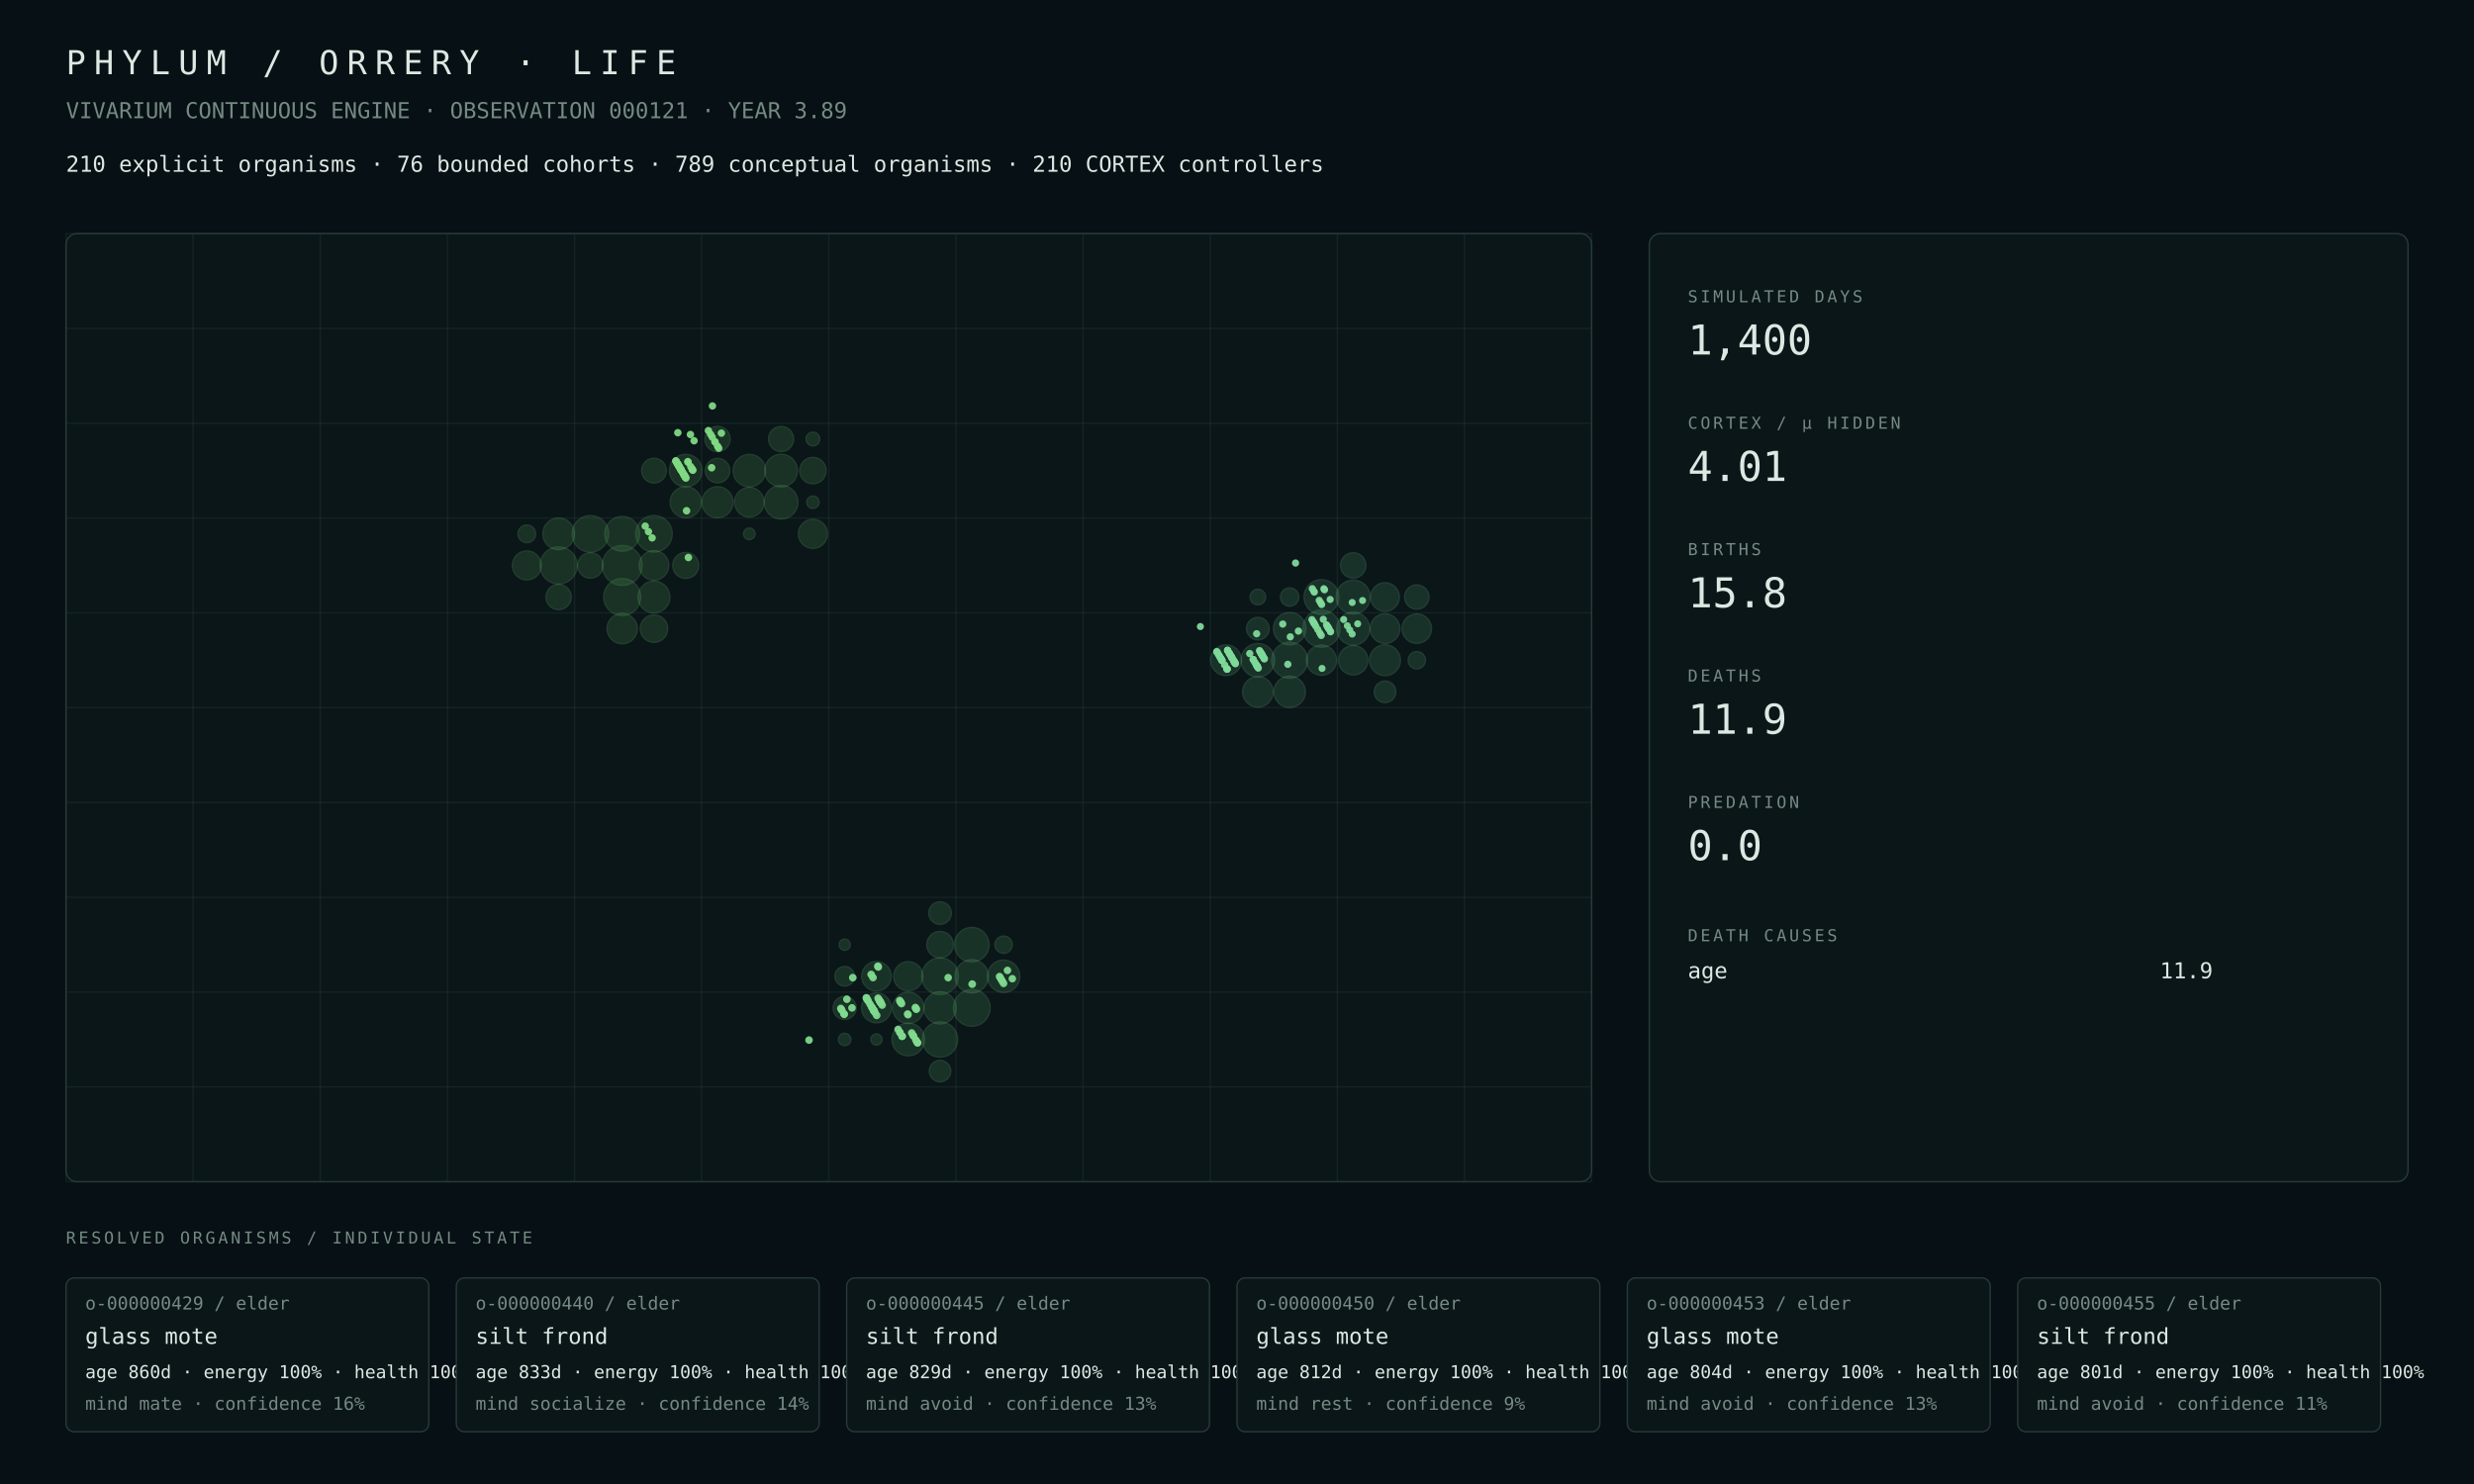
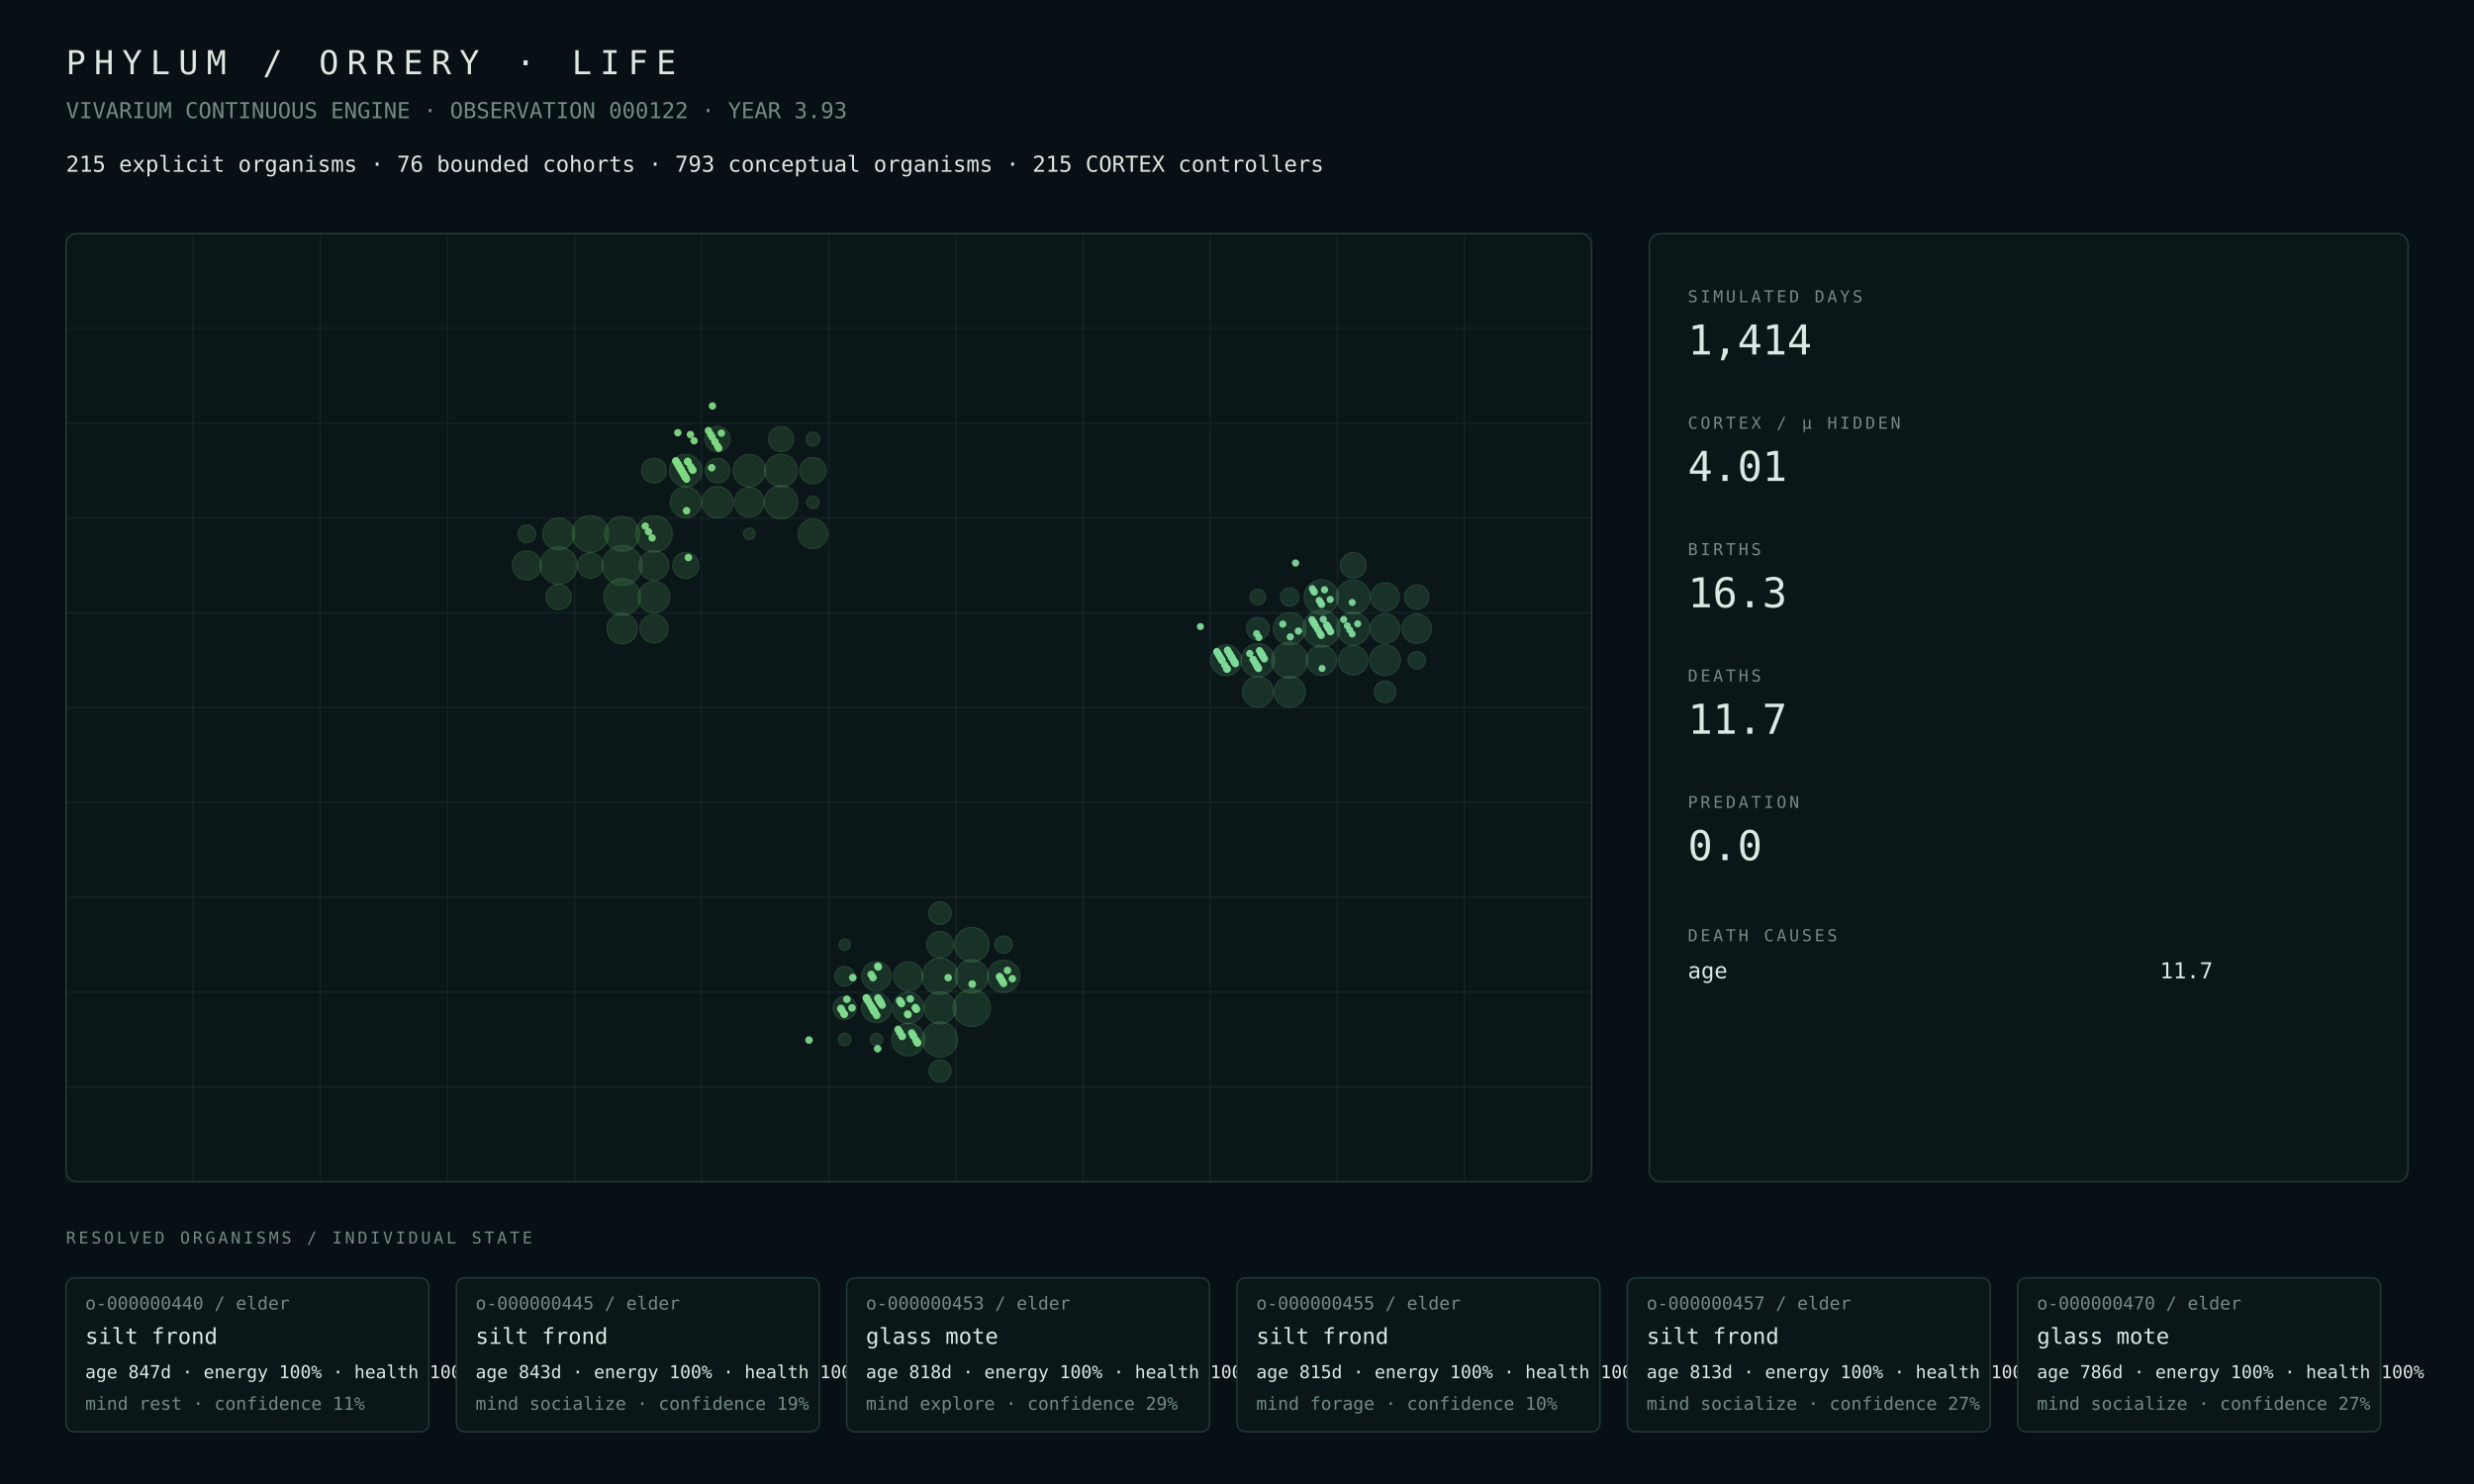
<svg xmlns="http://www.w3.org/2000/svg" width="1800" height="1080" viewBox="0 0 1800 1080">
  <rect width="100%" height="100%" fill="#071014" />
  <style>text{font-family:ui-monospace,SFMono-Regular,Menlo,Consolas,monospace;fill:#dce8e2}.muted{fill:#748a82}.tiny{font-size:13px}.small{font-size:16px}.label{font-size:12px;letter-spacing:2px}.metric{font-size:30px}.title{font-size:24px;letter-spacing:6px}.panel{fill:#0b1619;stroke:#263b38;stroke-width:1}.line{stroke:#263b38;stroke-width:1}</style>
  <text x="48" y="54" class="title">PHYLUM / ORRERY · LIFE</text>
-   <text x="48" y="86" class="muted small">VIVARIUM CONTINUOUS ENGINE · OBSERVATION 000121 · YEAR 3.89</text>
-   <text x="48" y="125" class="small">210 explicit organisms · 76 bounded cohorts · 789 conceptual organisms · 210 CORTEX controllers</text>
+   <text x="48" y="86" class="muted small">VIVARIUM CONTINUOUS ENGINE · OBSERVATION 000122 · YEAR 3.93</text>
+   <text x="48" y="125" class="small">215 explicit organisms · 76 bounded cohorts · 793 conceptual organisms · 215 CORTEX controllers</text>
  <rect x="48" y="170" width="1110" height="690" rx="8" class="panel" />
  <line x1="48.0" y1="170" x2="48.0" y2="860" class="line" opacity=".35" />
  <line x1="140.5" y1="170" x2="140.5" y2="860" class="line" opacity=".35" />
  <line x1="233.0" y1="170" x2="233.0" y2="860" class="line" opacity=".35" />
  <line x1="325.5" y1="170" x2="325.5" y2="860" class="line" opacity=".35" />
  <line x1="418.0" y1="170" x2="418.0" y2="860" class="line" opacity=".35" />
  <line x1="510.5" y1="170" x2="510.5" y2="860" class="line" opacity=".35" />
  <line x1="603.0" y1="170" x2="603.0" y2="860" class="line" opacity=".35" />
  <line x1="695.5" y1="170" x2="695.5" y2="860" class="line" opacity=".35" />
  <line x1="788.0" y1="170" x2="788.0" y2="860" class="line" opacity=".35" />
  <line x1="880.5" y1="170" x2="880.5" y2="860" class="line" opacity=".35" />
  <line x1="973.0" y1="170" x2="973.0" y2="860" class="line" opacity=".35" />
  <line x1="1065.5" y1="170" x2="1065.5" y2="860" class="line" opacity=".35" />
  <line x1="1158.0" y1="170" x2="1158.0" y2="860" class="line" opacity=".35" />
  <line x1="48" y1="170.0" x2="1158" y2="170.0" class="line" opacity=".35" />
  <line x1="48" y1="239.0" x2="1158" y2="239.0" class="line" opacity=".35" />
  <line x1="48" y1="308.0" x2="1158" y2="308.0" class="line" opacity=".35" />
  <line x1="48" y1="377.0" x2="1158" y2="377.0" class="line" opacity=".35" />
  <line x1="48" y1="446.0" x2="1158" y2="446.0" class="line" opacity=".35" />
  <line x1="48" y1="515.0" x2="1158" y2="515.0" class="line" opacity=".35" />
  <line x1="48" y1="584.0" x2="1158" y2="584.0" class="line" opacity=".35" />
  <line x1="48" y1="653.0" x2="1158" y2="653.0" class="line" opacity=".35" />
  <line x1="48" y1="722.0" x2="1158" y2="722.0" class="line" opacity=".35" />
  <line x1="48" y1="791.0" x2="1158" y2="791.0" class="line" opacity=".35" />
  <line x1="48" y1="860.0" x2="1158" y2="860.0" class="line" opacity=".35" />
  <circle cx="452.69" cy="411.50" r="14.50" fill="#4a964d" opacity=".22" stroke="#75c778" stroke-width="1" />
-   <circle cx="406.44" cy="411.50" r="13.46" fill="#4a964d" opacity=".22" stroke="#75c778" stroke-width="1" />
-   <circle cx="452.69" cy="434.50" r="13.44" fill="#4a964d" opacity=".22" stroke="#75c778" stroke-width="1" />
+   <circle cx="406.44" cy="411.50" r="13.47" fill="#4a964d" opacity=".22" stroke="#75c778" stroke-width="1" />
+   <circle cx="452.69" cy="434.50" r="13.35" fill="#4a964d" opacity=".22" stroke="#75c778" stroke-width="1" />
  <circle cx="429.56" cy="388.50" r="13.27" fill="#4a964d" opacity=".22" stroke="#75c778" stroke-width="1" />
-   <circle cx="475.81" cy="388.50" r="13.27" fill="#4a964d" opacity=".22" stroke="#75c778" stroke-width="1" />
-   <circle cx="452.69" cy="388.50" r="12.62" fill="#4a964d" opacity=".22" stroke="#75c778" stroke-width="1" />
-   <circle cx="568.31" cy="365.50" r="12.21" fill="#4a964d" opacity=".22" stroke="#75c778" stroke-width="1" />
-   <circle cx="568.31" cy="342.50" r="11.87" fill="#4a964d" opacity=".22" stroke="#75c778" stroke-width="1" />
-   <circle cx="498.94" cy="342.50" r="11.82" fill="#4a964d" opacity=".22" stroke="#75c778" stroke-width="1" />
-   <circle cx="545.19" cy="342.50" r="11.77" fill="#4a964d" opacity=".22" stroke="#75c778" stroke-width="1" />
-   <circle cx="475.81" cy="434.50" r="11.55" fill="#4a964d" opacity=".22" stroke="#75c778" stroke-width="1" />
+   <circle cx="475.81" cy="388.50" r="13.25" fill="#4a964d" opacity=".22" stroke="#75c778" stroke-width="1" />
+   <circle cx="452.69" cy="388.50" r="12.61" fill="#4a964d" opacity=".22" stroke="#75c778" stroke-width="1" />
+   <circle cx="568.31" cy="365.50" r="12.11" fill="#4a964d" opacity=".22" stroke="#75c778" stroke-width="1" />
+   <circle cx="568.31" cy="342.50" r="11.86" fill="#4a964d" opacity=".22" stroke="#75c778" stroke-width="1" />
+   <circle cx="498.94" cy="342.50" r="11.80" fill="#4a964d" opacity=".22" stroke="#75c778" stroke-width="1" />
+   <circle cx="545.19" cy="342.50" r="11.76" fill="#4a964d" opacity=".22" stroke="#75c778" stroke-width="1" />
  <circle cx="406.44" cy="388.50" r="11.50" fill="#4a964d" opacity=".22" stroke="#75c778" stroke-width="1" />
-   <circle cx="498.94" cy="365.50" r="11.32" fill="#4a964d" opacity=".22" stroke="#75c778" stroke-width="1" />
-   <circle cx="522.06" cy="365.50" r="11.29" fill="#4a964d" opacity=".22" stroke="#75c778" stroke-width="1" />
-   <circle cx="452.69" cy="457.50" r="11.00" fill="#4a964d" opacity=".22" stroke="#75c778" stroke-width="1" />
-   <circle cx="475.81" cy="411.50" r="10.74" fill="#4a964d" opacity=".22" stroke="#75c778" stroke-width="1" />
-   <circle cx="545.19" cy="365.50" r="10.74" fill="#4a964d" opacity=".22" stroke="#75c778" stroke-width="1" />
-   <circle cx="591.44" cy="388.50" r="10.59" fill="#4a964d" opacity=".22" stroke="#75c778" stroke-width="1" />
-   <circle cx="383.31" cy="411.50" r="10.54" fill="#4a964d" opacity=".22" stroke="#75c778" stroke-width="1" />
-   <circle cx="475.81" cy="457.50" r="9.99" fill="#4a964d" opacity=".22" stroke="#75c778" stroke-width="1" />
+   <circle cx="475.81" cy="434.50" r="11.48" fill="#4a964d" opacity=".22" stroke="#75c778" stroke-width="1" />
+   <circle cx="522.06" cy="365.50" r="11.36" fill="#4a964d" opacity=".22" stroke="#75c778" stroke-width="1" />
+   <circle cx="498.94" cy="365.50" r="11.22" fill="#4a964d" opacity=".22" stroke="#75c778" stroke-width="1" />
+   <circle cx="452.69" cy="457.50" r="11.02" fill="#4a964d" opacity=".22" stroke="#75c778" stroke-width="1" />
+   <circle cx="475.81" cy="411.50" r="10.75" fill="#4a964d" opacity=".22" stroke="#75c778" stroke-width="1" />
+   <circle cx="545.19" cy="365.50" r="10.73" fill="#4a964d" opacity=".22" stroke="#75c778" stroke-width="1" />
+   <circle cx="591.44" cy="388.50" r="10.72" fill="#4a964d" opacity=".22" stroke="#75c778" stroke-width="1" />
+   <circle cx="383.31" cy="411.50" r="10.56" fill="#4a964d" opacity=".22" stroke="#75c778" stroke-width="1" />
+   <circle cx="475.81" cy="457.50" r="10.27" fill="#4a964d" opacity=".22" stroke="#75c778" stroke-width="1" />
  <circle cx="591.44" cy="342.50" r="9.60" fill="#4a964d" opacity=".22" stroke="#75c778" stroke-width="1" />
  <circle cx="498.94" cy="411.50" r="9.45" fill="#4a964d" opacity=".22" stroke="#75c778" stroke-width="1" />
-   <circle cx="429.56" cy="411.50" r="9.27" fill="#4a964d" opacity=".22" stroke="#75c778" stroke-width="1" />
+   <circle cx="429.56" cy="411.50" r="9.28" fill="#4a964d" opacity=".22" stroke="#75c778" stroke-width="1" />
  <circle cx="522.06" cy="319.50" r="9.20" fill="#4a964d" opacity=".22" stroke="#75c778" stroke-width="1" />
-   <circle cx="406.44" cy="434.50" r="9.18" fill="#4a964d" opacity=".22" stroke="#75c778" stroke-width="1" />
+   <circle cx="406.44" cy="434.50" r="9.20" fill="#4a964d" opacity=".22" stroke="#75c778" stroke-width="1" />
  <circle cx="568.31" cy="319.50" r="9.13" fill="#4a964d" opacity=".22" stroke="#75c778" stroke-width="1" />
-   <circle cx="475.81" cy="342.50" r="9.00" fill="#4a964d" opacity=".22" stroke="#75c778" stroke-width="1" />
+   <circle cx="475.81" cy="342.50" r="8.99" fill="#4a964d" opacity=".22" stroke="#75c778" stroke-width="1" />
  <circle cx="522.06" cy="342.50" r="8.90" fill="#4a964d" opacity=".22" stroke="#75c778" stroke-width="1" />
-   <circle cx="383.31" cy="388.50" r="6.42" fill="#4a964d" opacity=".22" stroke="#75c778" stroke-width="1" />
+   <circle cx="383.31" cy="388.50" r="6.43" fill="#4a964d" opacity=".22" stroke="#75c778" stroke-width="1" />
  <circle cx="591.44" cy="319.50" r="5.00" fill="#4a964d" opacity=".22" stroke="#75c778" stroke-width="1" />
-   <circle cx="591.44" cy="365.50" r="4.51" fill="#4a964d" opacity=".22" stroke="#75c778" stroke-width="1" />
+   <circle cx="591.44" cy="365.50" r="4.52" fill="#4a964d" opacity=".22" stroke="#75c778" stroke-width="1" />
  <circle cx="545.19" cy="388.50" r="4.20" fill="#4a964d" opacity=".22" stroke="#75c778" stroke-width="1" />
-   <circle cx="707.06" cy="733.50" r="13.34" fill="#4a9657" opacity=".22" stroke="#75c783" stroke-width="1" />
-   <circle cx="683.94" cy="710.50" r="13.33" fill="#4a9657" opacity=".22" stroke="#75c783" stroke-width="1" />
-   <circle cx="683.94" cy="756.50" r="12.83" fill="#4a9657" opacity=".22" stroke="#75c783" stroke-width="1" />
+   <circle cx="707.06" cy="733.50" r="13.52" fill="#4a9657" opacity=".22" stroke="#75c783" stroke-width="1" />
+   <circle cx="683.94" cy="710.50" r="13.12" fill="#4a9657" opacity=".22" stroke="#75c783" stroke-width="1" />
+   <circle cx="683.94" cy="756.50" r="12.80" fill="#4a9657" opacity=".22" stroke="#75c783" stroke-width="1" />
  <circle cx="707.06" cy="687.50" r="12.53" fill="#4a9657" opacity=".22" stroke="#75c783" stroke-width="1" />
-   <circle cx="707.06" cy="710.50" r="12.06" fill="#4a9657" opacity=".22" stroke="#75c783" stroke-width="1" />
-   <circle cx="660.81" cy="756.50" r="11.86" fill="#4a9657" opacity=".22" stroke="#75c783" stroke-width="1" />
-   <circle cx="730.19" cy="710.50" r="11.77" fill="#4a9657" opacity=".22" stroke="#75c783" stroke-width="1" />
-   <circle cx="683.94" cy="733.50" r="11.63" fill="#4a9657" opacity=".22" stroke="#75c783" stroke-width="1" />
-   <circle cx="660.81" cy="733.50" r="11.35" fill="#4a9657" opacity=".22" stroke="#75c783" stroke-width="1" />
-   <circle cx="637.69" cy="733.50" r="10.84" fill="#4a9657" opacity=".22" stroke="#75c783" stroke-width="1" />
-   <circle cx="637.69" cy="710.50" r="10.73" fill="#4a9657" opacity=".22" stroke="#75c783" stroke-width="1" />
-   <circle cx="660.81" cy="710.50" r="10.60" fill="#4a9657" opacity=".22" stroke="#75c783" stroke-width="1" />
-   <circle cx="683.94" cy="687.50" r="9.63" fill="#4a9657" opacity=".22" stroke="#75c783" stroke-width="1" />
-   <circle cx="614.56" cy="733.50" r="8.41" fill="#4a9657" opacity=".22" stroke="#75c783" stroke-width="1" />
+   <circle cx="707.06" cy="710.50" r="12.05" fill="#4a9657" opacity=".22" stroke="#75c783" stroke-width="1" />
+   <circle cx="660.81" cy="756.50" r="11.84" fill="#4a9657" opacity=".22" stroke="#75c783" stroke-width="1" />
+   <circle cx="730.19" cy="710.50" r="11.75" fill="#4a9657" opacity=".22" stroke="#75c783" stroke-width="1" />
+   <circle cx="683.94" cy="733.50" r="11.54" fill="#4a9657" opacity=".22" stroke="#75c783" stroke-width="1" />
+   <circle cx="660.81" cy="733.50" r="11.33" fill="#4a9657" opacity=".22" stroke="#75c783" stroke-width="1" />
+   <circle cx="637.69" cy="733.50" r="10.74" fill="#4a9657" opacity=".22" stroke="#75c783" stroke-width="1" />
+   <circle cx="637.69" cy="710.50" r="10.70" fill="#4a9657" opacity=".22" stroke="#75c783" stroke-width="1" />
+   <circle cx="660.81" cy="710.50" r="10.58" fill="#4a9657" opacity=".22" stroke="#75c783" stroke-width="1" />
+   <circle cx="683.94" cy="687.50" r="9.62" fill="#4a9657" opacity=".22" stroke="#75c783" stroke-width="1" />
+   <circle cx="614.56" cy="733.50" r="8.40" fill="#4a9657" opacity=".22" stroke="#75c783" stroke-width="1" />
  <circle cx="683.94" cy="664.50" r="8.20" fill="#4a9657" opacity=".22" stroke="#75c783" stroke-width="1" />
-   <circle cx="683.94" cy="779.50" r="7.82" fill="#4a9657" opacity=".22" stroke="#75c783" stroke-width="1" />
-   <circle cx="614.56" cy="710.50" r="7.15" fill="#4a9657" opacity=".22" stroke="#75c783" stroke-width="1" />
+   <circle cx="683.94" cy="779.50" r="8.00" fill="#4a9657" opacity=".22" stroke="#75c783" stroke-width="1" />
+   <circle cx="614.56" cy="710.50" r="7.14" fill="#4a9657" opacity=".22" stroke="#75c783" stroke-width="1" />
  <circle cx="730.19" cy="687.50" r="6.28" fill="#4a9657" opacity=".22" stroke="#75c783" stroke-width="1" />
  <circle cx="614.56" cy="756.50" r="4.51" fill="#4a9657" opacity=".22" stroke="#75c783" stroke-width="1" />
+   <circle cx="637.69" cy="756.50" r="4.41" fill="#4a9657" opacity=".22" stroke="#75c783" stroke-width="1" />
  <circle cx="614.56" cy="687.50" r="4.08" fill="#4a9657" opacity=".22" stroke="#75c783" stroke-width="1" />
-   <circle cx="637.69" cy="756.50" r="4.05" fill="#4a9657" opacity=".22" stroke="#75c783" stroke-width="1" />
-   <circle cx="961.44" cy="457.50" r="13.50" fill="#4a9661" opacity=".22" stroke="#75c78e" stroke-width="1" />
-   <circle cx="938.31" cy="480.50" r="13.07" fill="#4a9661" opacity=".22" stroke="#75c78e" stroke-width="1" />
-   <circle cx="961.44" cy="434.50" r="12.63" fill="#4a9661" opacity=".22" stroke="#75c78e" stroke-width="1" />
-   <circle cx="984.56" cy="434.50" r="12.32" fill="#4a9661" opacity=".22" stroke="#75c78e" stroke-width="1" />
-   <circle cx="915.19" cy="480.50" r="12.17" fill="#4a9661" opacity=".22" stroke="#75c78e" stroke-width="1" />
-   <circle cx="984.56" cy="457.50" r="11.94" fill="#4a9661" opacity=".22" stroke="#75c78e" stroke-width="1" />
-   <circle cx="938.31" cy="457.50" r="11.75" fill="#4a9661" opacity=".22" stroke="#75c78e" stroke-width="1" />
-   <circle cx="938.31" cy="503.50" r="11.40" fill="#4a9661" opacity=".22" stroke="#75c78e" stroke-width="1" />
-   <circle cx="1007.69" cy="480.50" r="11.21" fill="#4a9661" opacity=".22" stroke="#75c78e" stroke-width="1" />
-   <circle cx="892.06" cy="480.50" r="11.19" fill="#4a9661" opacity=".22" stroke="#75c78e" stroke-width="1" />
-   <circle cx="915.19" cy="503.50" r="11.10" fill="#4a9661" opacity=".22" stroke="#75c78e" stroke-width="1" />
-   <circle cx="961.44" cy="480.50" r="10.94" fill="#4a9661" opacity=".22" stroke="#75c78e" stroke-width="1" />
-   <circle cx="1007.69" cy="457.50" r="10.79" fill="#4a9661" opacity=".22" stroke="#75c78e" stroke-width="1" />
-   <circle cx="1030.81" cy="457.50" r="10.71" fill="#4a9661" opacity=".22" stroke="#75c78e" stroke-width="1" />
-   <circle cx="984.56" cy="480.50" r="10.69" fill="#4a9661" opacity=".22" stroke="#75c78e" stroke-width="1" />
-   <circle cx="1007.69" cy="434.50" r="10.42" fill="#4a9661" opacity=".22" stroke="#75c78e" stroke-width="1" />
-   <circle cx="984.56" cy="411.50" r="9.23" fill="#4a9661" opacity=".22" stroke="#75c78e" stroke-width="1" />
-   <circle cx="1030.81" cy="434.50" r="8.85" fill="#4a9661" opacity=".22" stroke="#75c78e" stroke-width="1" />
+   <circle cx="961.44" cy="457.50" r="13.48" fill="#4a9661" opacity=".22" stroke="#75c78e" stroke-width="1" />
+   <circle cx="938.31" cy="480.50" r="13.06" fill="#4a9661" opacity=".22" stroke="#75c78e" stroke-width="1" />
+   <circle cx="961.44" cy="434.50" r="12.50" fill="#4a9661" opacity=".22" stroke="#75c78e" stroke-width="1" />
+   <circle cx="984.56" cy="434.50" r="12.30" fill="#4a9661" opacity=".22" stroke="#75c78e" stroke-width="1" />
+   <circle cx="915.19" cy="480.50" r="12.11" fill="#4a9661" opacity=".22" stroke="#75c78e" stroke-width="1" />
+   <circle cx="984.56" cy="457.50" r="11.92" fill="#4a9661" opacity=".22" stroke="#75c78e" stroke-width="1" />
+   <circle cx="938.31" cy="457.50" r="11.73" fill="#4a9661" opacity=".22" stroke="#75c78e" stroke-width="1" />
+   <circle cx="938.31" cy="503.50" r="11.26" fill="#4a9661" opacity=".22" stroke="#75c78e" stroke-width="1" />
+   <circle cx="1007.69" cy="480.50" r="11.17" fill="#4a9661" opacity=".22" stroke="#75c78e" stroke-width="1" />
+   <circle cx="915.19" cy="503.50" r="11.16" fill="#4a9661" opacity=".22" stroke="#75c78e" stroke-width="1" />
+   <circle cx="892.06" cy="480.50" r="11.14" fill="#4a9661" opacity=".22" stroke="#75c78e" stroke-width="1" />
+   <circle cx="961.44" cy="480.50" r="10.92" fill="#4a9661" opacity=".22" stroke="#75c78e" stroke-width="1" />
+   <circle cx="1007.69" cy="457.50" r="10.77" fill="#4a9661" opacity=".22" stroke="#75c78e" stroke-width="1" />
+   <circle cx="1030.81" cy="457.50" r="10.69" fill="#4a9661" opacity=".22" stroke="#75c78e" stroke-width="1" />
+   <circle cx="984.56" cy="480.50" r="10.67" fill="#4a9661" opacity=".22" stroke="#75c78e" stroke-width="1" />
+   <circle cx="1007.69" cy="434.50" r="10.37" fill="#4a9661" opacity=".22" stroke="#75c78e" stroke-width="1" />
+   <circle cx="984.56" cy="411.50" r="9.35" fill="#4a9661" opacity=".22" stroke="#75c78e" stroke-width="1" />
+   <circle cx="1030.81" cy="434.50" r="8.82" fill="#4a9661" opacity=".22" stroke="#75c78e" stroke-width="1" />
  <circle cx="915.19" cy="457.50" r="8.21" fill="#4a9661" opacity=".22" stroke="#75c78e" stroke-width="1" />
-   <circle cx="1007.69" cy="503.50" r="7.85" fill="#4a9661" opacity=".22" stroke="#75c78e" stroke-width="1" />
-   <circle cx="938.31" cy="434.50" r="6.65" fill="#4a9661" opacity=".22" stroke="#75c78e" stroke-width="1" />
-   <circle cx="1030.81" cy="480.50" r="6.29" fill="#4a9661" opacity=".22" stroke="#75c78e" stroke-width="1" />
-   <circle cx="915.19" cy="434.50" r="5.65" fill="#4a9661" opacity=".22" stroke="#75c78e" stroke-width="1" />
-   <circle cx="936.97" cy="483.45" r="2.64" fill="#81da9b" opacity=".94" />
+   <circle cx="1007.69" cy="503.50" r="7.82" fill="#4a9661" opacity=".22" stroke="#75c78e" stroke-width="1" />
+   <circle cx="938.31" cy="434.50" r="6.64" fill="#4a9661" opacity=".22" stroke="#75c78e" stroke-width="1" />
+   <circle cx="1030.81" cy="480.50" r="6.27" fill="#4a9661" opacity=".22" stroke="#75c78e" stroke-width="1" />
+   <circle cx="915.19" cy="434.50" r="5.64" fill="#4a9661" opacity=".22" stroke="#75c78e" stroke-width="1" />
  <circle cx="707.35" cy="716.21" r="2.82" fill="#81da8f" opacity=".94" />
  <circle cx="638.71" cy="703.21" r="2.79" fill="#81da8f" opacity=".94" />
-   <circle cx="963.20" cy="428.47" r="2.63" fill="#81da9b" opacity=".94" />
  <circle cx="963.65" cy="429.22" r="2.64" fill="#81da9b" opacity=".94" />
  <circle cx="640.19" cy="728.72" r="2.78" fill="#81da8f" opacity=".94" />
  <circle cx="732.99" cy="706.23" r="2.73" fill="#81da8f" opacity=".94" />
  <circle cx="919.91" cy="479.49" r="2.69" fill="#81da9b" opacity=".94" />
  <circle cx="666.72" cy="734.50" r="2.77" fill="#81da8f" opacity=".94" />
  <circle cx="898.11" cy="481.76" r="2.69" fill="#81da9b" opacity=".94" />
  <circle cx="736.53" cy="712.26" r="2.73" fill="#81da8f" opacity=".94" />
  <circle cx="968.08" cy="459.76" r="2.64" fill="#81da9b" opacity=".94" />
-   <circle cx="991.35" cy="437.01" r="2.56" fill="#81da9b" opacity=".94" />
  <circle cx="630.58" cy="726.64" r="2.78" fill="#81da8f" opacity=".94" />
  <circle cx="955.37" cy="452.40" r="2.64" fill="#81da9b" opacity=".94" />
  <circle cx="631.77" cy="728.65" r="2.77" fill="#81da8f" opacity=".94" />
  <circle cx="886.29" cy="475.91" r="2.65" fill="#81da9b" opacity=".94" />
  <circle cx="933.28" cy="454.16" r="2.65" fill="#81da9b" opacity=".94" />
  <circle cx="633.10" cy="730.92" r="2.78" fill="#81da8f" opacity=".94" />
  <circle cx="633.83" cy="709.17" r="2.78" fill="#81da8f" opacity=".94" />
  <circle cx="634.28" cy="732.93" r="2.77" fill="#81da8f" opacity=".94" />
  <circle cx="634.57" cy="733.43" r="2.77" fill="#81da8f" opacity=".94" />
  <circle cx="612.48" cy="735.19" r="2.78" fill="#81da8f" opacity=".94" />
  <circle cx="729.29" cy="714.20" r="2.75" fill="#81da8f" opacity=".94" />
  <circle cx="983.81" cy="438.45" r="2.58" fill="#81da9b" opacity=".94" />
  <circle cx="613.96" cy="737.70" r="2.76" fill="#81da8f" opacity=".94" />
  <circle cx="914.73" cy="484.96" r="2.64" fill="#81da9b" opacity=".94" />
  <circle cx="614.26" cy="738.21" r="2.76" fill="#81da8f" opacity=".94" />
  <circle cx="660.66" cy="738.46" r="2.75" fill="#81da8f" opacity=".94" />
  <circle cx="637.83" cy="738.96" r="2.78" fill="#81da8f" opacity=".94" />
  <circle cx="938.75" cy="463.46" r="2.64" fill="#81da9b" opacity=".94" />
  <circle cx="892.64" cy="486.71" r="2.67" fill="#81da9b" opacity=".94" />
  <circle cx="892.79" cy="486.97" r="2.68" fill="#81da9b" opacity=".94" />
  <circle cx="893.09" cy="473.21" r="2.59" fill="#81da9b" opacity=".94" />
  <circle cx="638.86" cy="726.46" r="2.76" fill="#81da8f" opacity=".94" />
  <circle cx="962.76" cy="450.71" r="2.63" fill="#81da9b" opacity=".94" />
  <circle cx="893.53" cy="473.96" r="2.61" fill="#81da9b" opacity=".94" />
  <circle cx="916.80" cy="474.21" r="2.64" fill="#81da9b" opacity=".94" />
  <circle cx="639.75" cy="727.97" r="2.76" fill="#81da8f" opacity=".94" />
  <circle cx="894.27" cy="475.22" r="2.64" fill="#81da9b" opacity=".94" />
  <circle cx="663.32" cy="751.72" r="2.74" fill="#81da8f" opacity=".94" />
  <circle cx="917.84" cy="475.97" r="2.69" fill="#81da9b" opacity=".94" />
  <circle cx="640.49" cy="729.23" r="2.76" fill="#81da8f" opacity=".94" />
  <circle cx="640.63" cy="729.48" r="2.78" fill="#81da8f" opacity=".94" />
  <circle cx="918.28" cy="476.73" r="2.66" fill="#81da9b" opacity=".94" />
  <circle cx="987.80" cy="453.98" r="2.57" fill="#81da9b" opacity=".94" />
  <circle cx="918.58" cy="477.23" r="2.67" fill="#81da9b" opacity=".94" />
  <circle cx="664.35" cy="753.48" r="2.73" fill="#81da8f" opacity=".94" />
  <circle cx="895.75" cy="477.73" r="2.66" fill="#81da9b" opacity=".94" />
  <circle cx="896.04" cy="478.24" r="2.69" fill="#81da9b" opacity=".94" />
  <circle cx="965.57" cy="455.49" r="2.64" fill="#81da9b" opacity=".94" />
  <circle cx="942.59" cy="409.74" r="2.64" fill="#81da9b" opacity=".94" />
  <circle cx="873.36" cy="455.99" r="2.60" fill="#81da9b" opacity=".94" />
  <circle cx="966.16" cy="456.49" r="2.63" fill="#81da9b" opacity=".94" />
  <circle cx="665.98" cy="733.25" r="2.77" fill="#81da8f" opacity=".94" />
  <circle cx="966.75" cy="457.50" r="2.63" fill="#81da9b" opacity=".94" />
  <circle cx="666.27" cy="756.75" r="2.74" fill="#81da8f" opacity=".94" />
  <circle cx="897.67" cy="481.00" r="2.61" fill="#81da9b" opacity=".94" />
  <circle cx="689.84" cy="711.50" r="2.75" fill="#81da8f" opacity=".94" />
  <circle cx="898.11" cy="481.76" r="2.67" fill="#81da9b" opacity=".94" />
  <circle cx="944.66" cy="459.26" r="2.65" fill="#81da9b" opacity=".94" />
  <circle cx="967.93" cy="459.51" r="2.58" fill="#81da9b" opacity=".94" />
  <circle cx="667.45" cy="758.76" r="2.73" fill="#81da8f" opacity=".94" />
  <circle cx="898.85" cy="483.01" r="2.62" fill="#81da9b" opacity=".94" />
  <circle cx="653.41" cy="749.14" r="2.73" fill="#81da8f" opacity=".94" />
  <circle cx="977.61" cy="450.89" r="2.59" fill="#81da9b" opacity=".94" />
-   <circle cx="492.13" cy="336.15" r="2.68" fill="#81da84" opacity=".94" />
  <circle cx="954.78" cy="428.40" r="2.63" fill="#81da9b" opacity=".94" />
-   <circle cx="885.55" cy="474.65" r="2.68" fill="#80da9b" opacity=".94" />
+   <circle cx="885.55" cy="474.65" r="2.68" fill="#81da9b" opacity=".94" />
  <circle cx="469.45" cy="382.90" r="2.70" fill="#81da84" opacity=".94" />
  <circle cx="492.72" cy="337.15" r="2.70" fill="#81da84" opacity=".94" />
  <circle cx="654.74" cy="751.40" r="2.73" fill="#81da8f" opacity=".94" />
  <circle cx="909.27" cy="475.65" r="2.67" fill="#80da9b" opacity=".94" />
  <circle cx="493.16" cy="337.91" r="2.70" fill="#81da84" opacity=".94" />
  <circle cx="655.19" cy="729.16" r="2.76" fill="#81da8f" opacity=".94" />
  <circle cx="955.96" cy="430.41" r="2.60" fill="#81da9b" opacity=".94" />
  <circle cx="956.11" cy="453.66" r="2.62" fill="#81da9b" opacity=".94" />
  <circle cx="956.25" cy="453.91" r="2.63" fill="#81da9b" opacity=".94" />
  <circle cx="887.03" cy="477.16" r="2.64" fill="#81da9b" opacity=".94" />
  <circle cx="494.05" cy="339.41" r="2.71" fill="#81da84" opacity=".94" />
  <circle cx="494.20" cy="339.66" r="2.72" fill="#81da84" opacity=".94" />
  <circle cx="887.47" cy="477.92" r="2.68" fill="#80da9b" opacity=".94" />
  <circle cx="656.37" cy="754.17" r="2.74" fill="#81da8f" opacity=".94" />
  <circle cx="517.77" cy="340.42" r="2.74" fill="#81da84" opacity=".94" />
  <circle cx="494.79" cy="340.67" r="2.71" fill="#81da84" opacity=".94" />
  <circle cx="471.81" cy="386.92" r="2.70" fill="#81da84" opacity=".94" />
  <circle cx="495.08" cy="341.17" r="2.69" fill="#81da84" opacity=".94" />
  <circle cx="495.23" cy="341.42" r="2.72" fill="#81da84" opacity=".94" />
  <circle cx="495.38" cy="341.68" r="2.68" fill="#81da84" opacity=".94" />
  <circle cx="911.78" cy="479.93" r="2.66" fill="#80da9b" opacity=".94" />
  <circle cx="495.68" cy="342.18" r="2.70" fill="#81da84" opacity=".94" />
  <circle cx="888.95" cy="480.43" r="2.64" fill="#80da9b" opacity=".94" />
  <circle cx="727.22" cy="710.68" r="2.74" fill="#81da8f" opacity=".94" />
  <circle cx="611.74" cy="733.93" r="2.78" fill="#81da8f" opacity=".94" />
  <circle cx="496.27" cy="343.18" r="2.68" fill="#81da84" opacity=".94" />
  <circle cx="635.17" cy="711.44" r="2.78" fill="#81da8f" opacity=".94" />
  <circle cx="727.81" cy="711.69" r="2.74" fill="#81da8f" opacity=".94" />
  <circle cx="635.46" cy="734.94" r="2.77" fill="#81da8f" opacity=".94" />
  <circle cx="496.86" cy="344.19" r="2.72" fill="#81da84" opacity=".94" />
  <circle cx="520.13" cy="321.44" r="2.69" fill="#81da84" opacity=".94" />
  <circle cx="635.90" cy="735.69" r="2.77" fill="#81da8f" opacity=".94" />
  <circle cx="959.80" cy="436.94" r="2.64" fill="#81da9b" opacity=".94" />
-   <circle cx="913.70" cy="483.20" r="2.66" fill="#7fda9b" opacity=".94" />
+   <circle cx="913.70" cy="483.20" r="2.66" fill="#80da9b" opacity=".94" />
  <circle cx="474.47" cy="391.45" r="2.70" fill="#81da84" opacity=".94" />
  <circle cx="960.25" cy="460.70" r="2.63" fill="#81da9b" opacity=".94" />
  <circle cx="891.02" cy="483.95" r="2.66" fill="#80da9b" opacity=".94" />
  <circle cx="498.04" cy="346.20" r="2.71" fill="#81da84" opacity=".94" />
  <circle cx="983.81" cy="461.45" r="2.57" fill="#81da9b" opacity=".94" />
  <circle cx="960.84" cy="438.70" r="2.64" fill="#81da9b" opacity=".94" />
  <circle cx="660.36" cy="737.96" r="2.75" fill="#81da8f" opacity=".94" />
  <circle cx="498.63" cy="347.21" r="2.70" fill="#81da84" opacity=".94" />
  <circle cx="961.28" cy="462.46" r="2.65" fill="#81da9b" opacity=".94" />
  <circle cx="522.05" cy="324.71" r="2.70" fill="#81da84" opacity=".94" />
  <circle cx="961.58" cy="439.96" r="2.62" fill="#81da9b" opacity=".94" />
  <circle cx="915.47" cy="486.21" r="2.64" fill="#7fda9a" opacity=".94" />
  <circle cx="961.87" cy="486.46" r="2.58" fill="#81da9b" opacity=".94" />
  <circle cx="499.52" cy="371.71" r="2.74" fill="#81da84" opacity=".94" />
-   <circle cx="892.79" cy="486.97" r="2.68" fill="#7fda9a" opacity=".94" />
+   <circle cx="892.79" cy="486.97" r="2.68" fill="#7fda9b" opacity=".94" />
  <circle cx="522.94" cy="326.22" r="2.69" fill="#81da84" opacity=".94" />
-   <circle cx="893.09" cy="473.21" r="2.65" fill="#7fda9b" opacity=".94" />
+   <circle cx="893.09" cy="473.21" r="2.65" fill="#80da9b" opacity=".94" />
  <circle cx="916.36" cy="473.46" r="2.64" fill="#7eda9a" opacity=".94" />
  <circle cx="639.01" cy="703.71" r="2.79" fill="#7fda8e" opacity=".94" />
  <circle cx="500.41" cy="335.96" r="2.72" fill="#81da84" opacity=".94" />
  <circle cx="616.18" cy="727.21" r="2.77" fill="#81da8f" opacity=".94" />
  <circle cx="500.70" cy="336.47" r="2.69" fill="#81da84" opacity=".94" />
  <circle cx="500.85" cy="405.72" r="2.74" fill="#81da84" opacity=".94" />
  <circle cx="639.75" cy="727.97" r="2.78" fill="#81da8f" opacity=".94" />
  <circle cx="917.40" cy="475.22" r="2.67" fill="#7eda9a" opacity=".94" />
  <circle cx="894.42" cy="475.47" r="2.63" fill="#7fda9a" opacity=".94" />
-   <circle cx="917.69" cy="475.72" r="2.65" fill="#7eda9a" opacity=".94" />
+   <circle cx="917.69" cy="475.72" r="2.65" fill="#7fda9a" opacity=".94" />
  <circle cx="894.71" cy="475.97" r="2.61" fill="#80da9b" opacity=".94" />
  <circle cx="524.86" cy="315.23" r="2.70" fill="#81da84" opacity=".94" />
-   <circle cx="895.01" cy="476.48" r="2.66" fill="#7eda9a" opacity=".94" />
+   <circle cx="895.01" cy="476.48" r="2.66" fill="#7fda9a" opacity=".94" />
  <circle cx="640.78" cy="729.73" r="2.79" fill="#81da8f" opacity=".94" />
-   <circle cx="918.43" cy="476.98" r="2.68" fill="#7eda99" opacity=".94" />
+   <circle cx="918.43" cy="476.98" r="2.68" fill="#7eda9a" opacity=".94" />
  <circle cx="502.33" cy="316.23" r="2.71" fill="#81da84" opacity=".94" />
  <circle cx="502.48" cy="339.48" r="2.66" fill="#81da84" opacity=".94" />
  <circle cx="965.12" cy="454.73" r="2.63" fill="#81da9b" opacity=".94" />
  <circle cx="664.65" cy="753.99" r="2.73" fill="#81da8f" opacity=".94" />
-   <circle cx="896.04" cy="478.24" r="2.64" fill="#7eda99" opacity=".94" />
+   <circle cx="896.04" cy="478.24" r="2.64" fill="#7eda9a" opacity=".94" />
  <circle cx="641.82" cy="731.49" r="2.76" fill="#81da8f" opacity=".94" />
  <circle cx="919.46" cy="478.74" r="2.69" fill="#7dd999" opacity=".94" />
  <circle cx="896.49" cy="478.99" r="2.65" fill="#7ed999" opacity=".94" />
  <circle cx="503.51" cy="341.24" r="2.71" fill="#81da84" opacity=".94" />
  <circle cx="966.16" cy="456.49" r="2.63" fill="#81da9b" opacity=".94" />
  <circle cx="503.81" cy="341.75" r="2.72" fill="#81da84" opacity=".94" />
  <circle cx="897.08" cy="480.00" r="2.64" fill="#7ed999" opacity=".94" />
  <circle cx="504.10" cy="342.25" r="2.69" fill="#81da84" opacity=".94" />
  <circle cx="619.87" cy="733.50" r="2.77" fill="#80da8f" opacity=".94" />
  <circle cx="966.90" cy="457.75" r="2.63" fill="#81da9b" opacity=".94" />
  <circle cx="666.42" cy="734.00" r="2.76" fill="#81da8f" opacity=".94" />
  <circle cx="897.82" cy="481.25" r="2.64" fill="#7dd999" opacity=".94" />
  <circle cx="620.47" cy="711.50" r="2.78" fill="#80da8f" opacity=".94" />
  <circle cx="504.99" cy="320.76" r="2.70" fill="#81da84" opacity=".94" />
  <circle cx="667.01" cy="758.01" r="2.75" fill="#81da8f" opacity=".94" />
  <circle cx="967.78" cy="436.26" r="2.60" fill="#81da9b" opacity=".94" />
-   <circle cx="898.56" cy="482.51" r="2.64" fill="#7dd998" opacity=".94" />
-   <circle cx="898.70" cy="482.76" r="2.66" fill="#7dd998" opacity=".94" />
+   <circle cx="898.56" cy="482.51" r="2.64" fill="#7dd999" opacity=".94" />
+   <circle cx="898.70" cy="482.76" r="2.66" fill="#7dd999" opacity=".94" />
  <circle cx="667.60" cy="759.01" r="2.73" fill="#81da8f" opacity=".94" />
-   <circle cx="630.29" cy="726.14" r="2.77" fill="#80da8f" opacity=".94" />
-   <circle cx="491.69" cy="335.39" r="2.72" fill="#80da83" opacity=".94" />
+   <circle cx="630.29" cy="726.14" r="2.77" fill="#81da8f" opacity=".94" />
+   <circle cx="491.69" cy="335.39" r="2.72" fill="#81da84" opacity=".94" />
  <circle cx="491.83" cy="335.64" r="2.70" fill="#81da84" opacity=".94" />
-   <circle cx="954.48" cy="450.89" r="2.62" fill="#80da9b" opacity=".94" />
-   <circle cx="885.25" cy="474.15" r="2.63" fill="#7dd998" opacity=".94" />
+   <circle cx="954.48" cy="450.89" r="2.62" fill="#81da9b" opacity=".94" />
+   <circle cx="885.25" cy="474.15" r="2.63" fill="#7dd999" opacity=".94" />
  <circle cx="515.40" cy="313.40" r="2.71" fill="#81da84" opacity=".94" />
  <circle cx="631.17" cy="727.65" r="2.76" fill="#80da8f" opacity=".94" />
-   <circle cx="492.57" cy="336.90" r="2.71" fill="#80da83" opacity=".94" />
-   <circle cx="654.59" cy="728.15" r="2.76" fill="#80da8f" opacity=".94" />
+   <circle cx="492.57" cy="336.90" r="2.71" fill="#81da84" opacity=".94" />
+   <circle cx="654.59" cy="728.15" r="2.76" fill="#81da8f" opacity=".94" />
  <circle cx="654.74" cy="751.40" r="2.74" fill="#81da8f" opacity=".94" />
-   <circle cx="493.02" cy="337.65" r="2.72" fill="#7fda83" opacity=".94" />
+   <circle cx="493.02" cy="337.65" r="2.72" fill="#80da83" opacity=".94" />
  <circle cx="493.16" cy="314.91" r="2.71" fill="#81da84" opacity=".94" />
-   <circle cx="493.31" cy="338.16" r="2.69" fill="#7fda82" opacity=".94" />
+   <circle cx="493.31" cy="338.16" r="2.69" fill="#80da83" opacity=".94" />
  <circle cx="655.33" cy="729.41" r="2.77" fill="#80da8f" opacity=".94" />
  <circle cx="493.61" cy="338.66" r="2.72" fill="#7fda82" opacity=".94" />
-   <circle cx="956.25" cy="430.91" r="2.61" fill="#7ed999" opacity=".94" />
+   <circle cx="956.25" cy="430.91" r="2.61" fill="#7eda9a" opacity=".94" />
  <circle cx="517.03" cy="316.16" r="2.70" fill="#80da83" opacity=".94" />
-   <circle cx="655.93" cy="730.41" r="2.77" fill="#7fda8e" opacity=".94" />
+   <circle cx="655.93" cy="730.41" r="2.77" fill="#7fda8f" opacity=".94" />
  <circle cx="494.20" cy="339.66" r="2.71" fill="#7fda82" opacity=".94" />
-   <circle cx="656.22" cy="753.92" r="2.73" fill="#7fda8e" opacity=".94" />
-   <circle cx="656.37" cy="754.17" r="2.73" fill="#7fda8e" opacity=".94" />
-   <circle cx="980.27" cy="455.42" r="2.57" fill="#7ed999" opacity=".94" />
-   <circle cx="957.29" cy="455.67" r="2.62" fill="#7eda99" opacity=".94" />
+   <circle cx="656.22" cy="753.92" r="2.73" fill="#80da8f" opacity=".94" />
+   <circle cx="656.37" cy="754.17" r="2.73" fill="#80da8f" opacity=".94" />
+   <circle cx="980.27" cy="455.42" r="2.57" fill="#7eda99" opacity=".94" />
+   <circle cx="957.29" cy="455.67" r="2.62" fill="#7fda9a" opacity=".94" />
  <circle cx="888.06" cy="478.92" r="2.66" fill="#7cd998" opacity=".94" />
-   <circle cx="518.21" cy="318.17" r="2.67" fill="#7fda82" opacity=".94" />
-   <circle cx="518.36" cy="295.42" r="2.69" fill="#7fda82" opacity=".94" />
+   <circle cx="518.21" cy="318.17" r="2.67" fill="#80da83" opacity=".94" />
+   <circle cx="518.36" cy="295.42" r="2.69" fill="#80da83" opacity=".94" />
  <circle cx="888.51" cy="479.68" r="2.65" fill="#7cd998" opacity=".94" />
  <circle cx="911.78" cy="479.93" r="2.64" fill="#7cd998" opacity=".94" />
-   <circle cx="495.68" cy="342.18" r="2.70" fill="#7eda81" opacity=".94" />
+   <circle cx="495.68" cy="342.18" r="2.70" fill="#7eda82" opacity=".94" />
  <circle cx="888.95" cy="480.43" r="2.67" fill="#7cd998" opacity=".94" />
  <circle cx="889.10" cy="480.68" r="2.66" fill="#7cd998" opacity=".94" />
-   <circle cx="588.62" cy="756.93" r="2.76" fill="#7eda8d" opacity=".94" />
-   <circle cx="958.77" cy="458.18" r="2.65" fill="#7dd999" opacity=".94" />
+   <circle cx="588.62" cy="756.93" r="2.76" fill="#7eda8e" opacity=".94" />
+   <circle cx="958.77" cy="458.18" r="2.65" fill="#7ed999" opacity=".94" />
  <circle cx="982.04" cy="458.44" r="2.57" fill="#7dd999" opacity=".94" />
  <circle cx="912.81" cy="481.69" r="2.65" fill="#7cd998" opacity=".94" />
  <circle cx="635.61" cy="735.19" r="2.79" fill="#7eda8d" opacity=".94" />
  <circle cx="635.76" cy="735.44" r="2.78" fill="#7eda8d" opacity=".94" />
-   <circle cx="520.28" cy="321.69" r="2.69" fill="#7eda81" opacity=".94" />
-   <circle cx="728.55" cy="712.94" r="2.73" fill="#7eda8d" opacity=".94" />
-   <circle cx="497.45" cy="345.20" r="2.68" fill="#7ed981" opacity=".94" />
-   <circle cx="497.60" cy="345.45" r="2.68" fill="#7ed981" opacity=".94" />
+   <circle cx="520.28" cy="321.69" r="2.69" fill="#7fda82" opacity=".94" />
+   <circle cx="728.55" cy="712.94" r="2.73" fill="#7eda8e" opacity=".94" />
+   <circle cx="497.45" cy="345.20" r="2.68" fill="#7eda81" opacity=".94" />
+   <circle cx="497.60" cy="345.45" r="2.68" fill="#7eda81" opacity=".94" />
  <circle cx="497.75" cy="345.70" r="2.72" fill="#7ed981" opacity=".94" />
-   <circle cx="636.64" cy="736.95" r="2.77" fill="#7dd98d" opacity=".94" />
+   <circle cx="636.64" cy="736.95" r="2.77" fill="#7ed98d" opacity=".94" />
  <circle cx="914.29" cy="461.20" r="2.65" fill="#7dd999" opacity=".94" />
-   <circle cx="914.44" cy="484.45" r="2.67" fill="#7dd999" opacity=".94" />
-   <circle cx="914.59" cy="484.70" r="2.67" fill="#7dd999" opacity=".94" />
-   <circle cx="498.48" cy="346.96" r="2.69" fill="#7dd980" opacity=".94" />
-   <circle cx="914.88" cy="485.21" r="2.66" fill="#7dd999" opacity=".94" />
-   <circle cx="498.78" cy="347.46" r="2.70" fill="#7dd980" opacity=".94" />
-   <circle cx="730.18" cy="715.71" r="2.74" fill="#7dd98d" opacity=".94" />
-   <circle cx="499.08" cy="347.96" r="2.68" fill="#7dd980" opacity=".94" />
+   <circle cx="914.44" cy="484.45" r="2.67" fill="#7dd998" opacity=".94" />
+   <circle cx="914.59" cy="484.70" r="2.67" fill="#7cd998" opacity=".94" />
+   <circle cx="498.48" cy="346.96" r="2.69" fill="#7ed981" opacity=".94" />
+   <circle cx="914.88" cy="485.21" r="2.66" fill="#7dd998" opacity=".94" />
+   <circle cx="498.78" cy="347.46" r="2.70" fill="#7ed981" opacity=".94" />
+   <circle cx="730.18" cy="715.71" r="2.74" fill="#7ed98d" opacity=".94" />
+   <circle cx="499.08" cy="347.96" r="2.68" fill="#7ed981" opacity=".94" />
+   <circle cx="892.35" cy="486.21" r="2.67" fill="#7dd999" opacity=".94" />
+   <circle cx="915.62" cy="486.46" r="2.69" fill="#7dd999" opacity=".94" />
+   <circle cx="499.52" cy="348.71" r="2.70" fill="#7dd981" opacity=".94" />
+   <circle cx="915.92" cy="463.97" r="2.62" fill="#7dd999" opacity=".94" />
+   <circle cx="638.56" cy="763.22" r="2.73" fill="#7dd98d" opacity=".94" />
+   <circle cx="893.09" cy="473.21" r="2.62" fill="#7dd999" opacity=".94" />
+   <circle cx="638.86" cy="726.46" r="2.77" fill="#7dd98d" opacity=".94" />
+   <circle cx="500.26" cy="335.71" r="2.70" fill="#7dd980" opacity=".94" />
+   <circle cx="662.28" cy="726.96" r="2.76" fill="#7dd98d" opacity=".94" />
  <rect x="1200" y="170" width="552" height="690" rx="8" class="panel" />
  <text x="1228" y="220" class="muted label">SIMULATED DAYS</text>
-   <text x="1228" y="258" class="metric">1,400</text>
+   <text x="1228" y="258" class="metric">1,414</text>
  <text x="1228" y="312" class="muted label">CORTEX / μ HIDDEN</text>
  <text x="1228" y="350" class="metric">4.01</text>
  <text x="1228" y="404" class="muted label">BIRTHS</text>
-   <text x="1228" y="442" class="metric">15.8</text>
+   <text x="1228" y="442" class="metric">16.3</text>
  <text x="1228" y="496" class="muted label">DEATHS</text>
-   <text x="1228" y="534" class="metric">11.9</text>
+   <text x="1228" y="534" class="metric">11.7</text>
  <text x="1228" y="588" class="muted label">PREDATION</text>
  <text x="1228" y="626" class="metric">0.0</text>
  <text x="1228" y="685" class="muted label">DEATH CAUSES</text>
  <text x="1228" y="712" class="small">age               </text>
-   <text x="1610" y="712" class="small" text-anchor="end">11.9</text>
+   <text x="1610" y="712" class="small" text-anchor="end">11.7</text>
  <text x="48" y="905" class="muted label">RESOLVED ORGANISMS / INDIVIDUAL STATE</text>
  <rect x="48" y="930" width="264" height="112" rx="6" class="panel" />
-   <text x="62" y="953" class="tiny muted">o-000000429 / elder</text>
-   <text x="62" y="978" class="small">glass mote</text>
-   <text x="62" y="1003" class="tiny">age 860d · energy 100% · health 100%</text>
-   <text x="62" y="1026" class="tiny muted">mind mate · confidence 16%</text>
+   <text x="62" y="953" class="tiny muted">o-000000440 / elder</text>
+   <text x="62" y="978" class="small">silt frond</text>
+   <text x="62" y="1003" class="tiny">age 847d · energy 100% · health 100%</text>
+   <text x="62" y="1026" class="tiny muted">mind rest · confidence 11%</text>
  <rect x="332" y="930" width="264" height="112" rx="6" class="panel" />
-   <text x="346" y="953" class="tiny muted">o-000000440 / elder</text>
+   <text x="346" y="953" class="tiny muted">o-000000445 / elder</text>
  <text x="346" y="978" class="small">silt frond</text>
-   <text x="346" y="1003" class="tiny">age 833d · energy 100% · health 100%</text>
-   <text x="346" y="1026" class="tiny muted">mind socialize · confidence 14%</text>
+   <text x="346" y="1003" class="tiny">age 843d · energy 100% · health 100%</text>
+   <text x="346" y="1026" class="tiny muted">mind socialize · confidence 19%</text>
  <rect x="616" y="930" width="264" height="112" rx="6" class="panel" />
-   <text x="630" y="953" class="tiny muted">o-000000445 / elder</text>
-   <text x="630" y="978" class="small">silt frond</text>
-   <text x="630" y="1003" class="tiny">age 829d · energy 100% · health 100%</text>
-   <text x="630" y="1026" class="tiny muted">mind avoid · confidence 13%</text>
+   <text x="630" y="953" class="tiny muted">o-000000453 / elder</text>
+   <text x="630" y="978" class="small">glass mote</text>
+   <text x="630" y="1003" class="tiny">age 818d · energy 100% · health 100%</text>
+   <text x="630" y="1026" class="tiny muted">mind explore · confidence 29%</text>
  <rect x="900" y="930" width="264" height="112" rx="6" class="panel" />
-   <text x="914" y="953" class="tiny muted">o-000000450 / elder</text>
-   <text x="914" y="978" class="small">glass mote</text>
-   <text x="914" y="1003" class="tiny">age 812d · energy 100% · health 100%</text>
-   <text x="914" y="1026" class="tiny muted">mind rest · confidence 9%</text>
+   <text x="914" y="953" class="tiny muted">o-000000455 / elder</text>
+   <text x="914" y="978" class="small">silt frond</text>
+   <text x="914" y="1003" class="tiny">age 815d · energy 100% · health 100%</text>
+   <text x="914" y="1026" class="tiny muted">mind forage · confidence 10%</text>
  <rect x="1184" y="930" width="264" height="112" rx="6" class="panel" />
-   <text x="1198" y="953" class="tiny muted">o-000000453 / elder</text>
-   <text x="1198" y="978" class="small">glass mote</text>
-   <text x="1198" y="1003" class="tiny">age 804d · energy 100% · health 100%</text>
-   <text x="1198" y="1026" class="tiny muted">mind avoid · confidence 13%</text>
+   <text x="1198" y="953" class="tiny muted">o-000000457 / elder</text>
+   <text x="1198" y="978" class="small">silt frond</text>
+   <text x="1198" y="1003" class="tiny">age 813d · energy 100% · health 100%</text>
+   <text x="1198" y="1026" class="tiny muted">mind socialize · confidence 27%</text>
  <rect x="1468" y="930" width="264" height="112" rx="6" class="panel" />
-   <text x="1482" y="953" class="tiny muted">o-000000455 / elder</text>
-   <text x="1482" y="978" class="small">silt frond</text>
-   <text x="1482" y="1003" class="tiny">age 801d · energy 100% · health 100%</text>
-   <text x="1482" y="1026" class="tiny muted">mind avoid · confidence 11%</text>
+   <text x="1482" y="953" class="tiny muted">o-000000470 / elder</text>
+   <text x="1482" y="978" class="small">glass mote</text>
+   <text x="1482" y="1003" class="tiny">age 786d · energy 100% · health 100%</text>
+   <text x="1482" y="1026" class="tiny muted">mind socialize · confidence 27%</text>
</svg>
